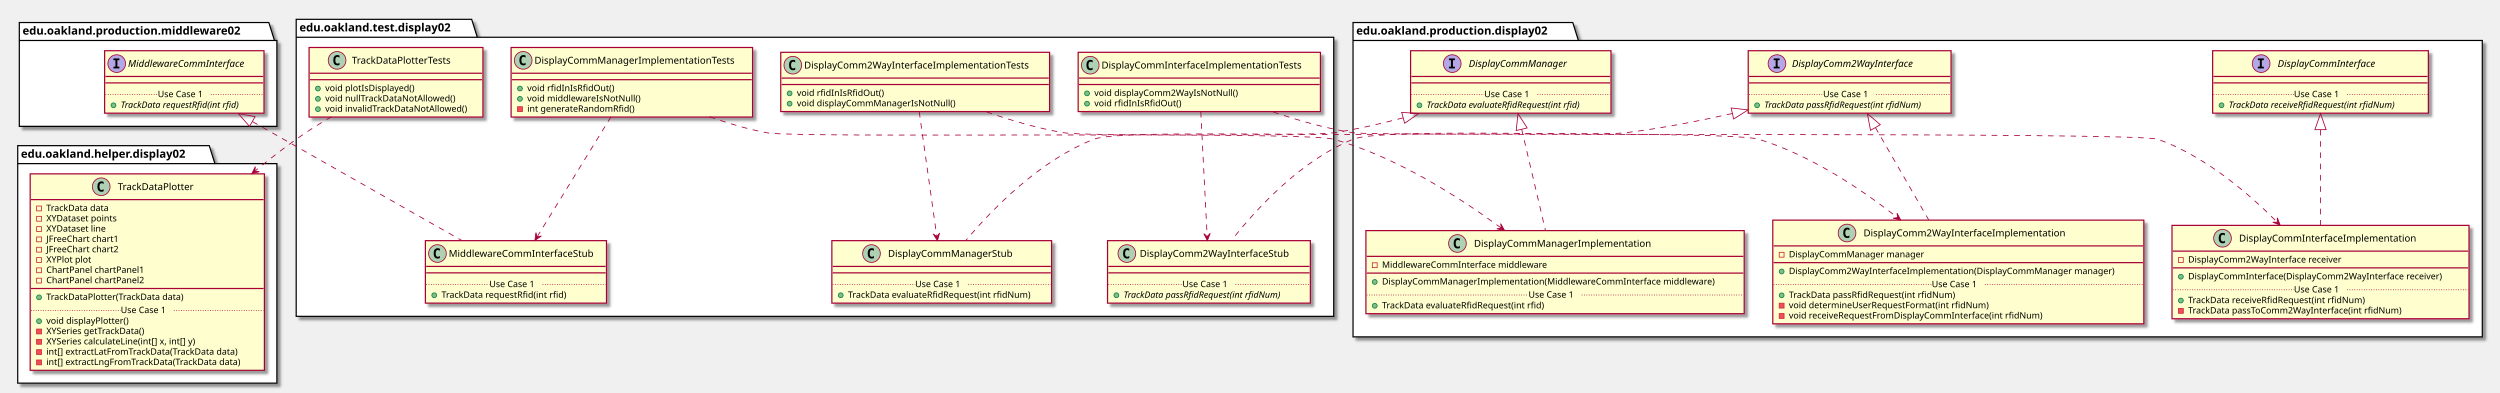
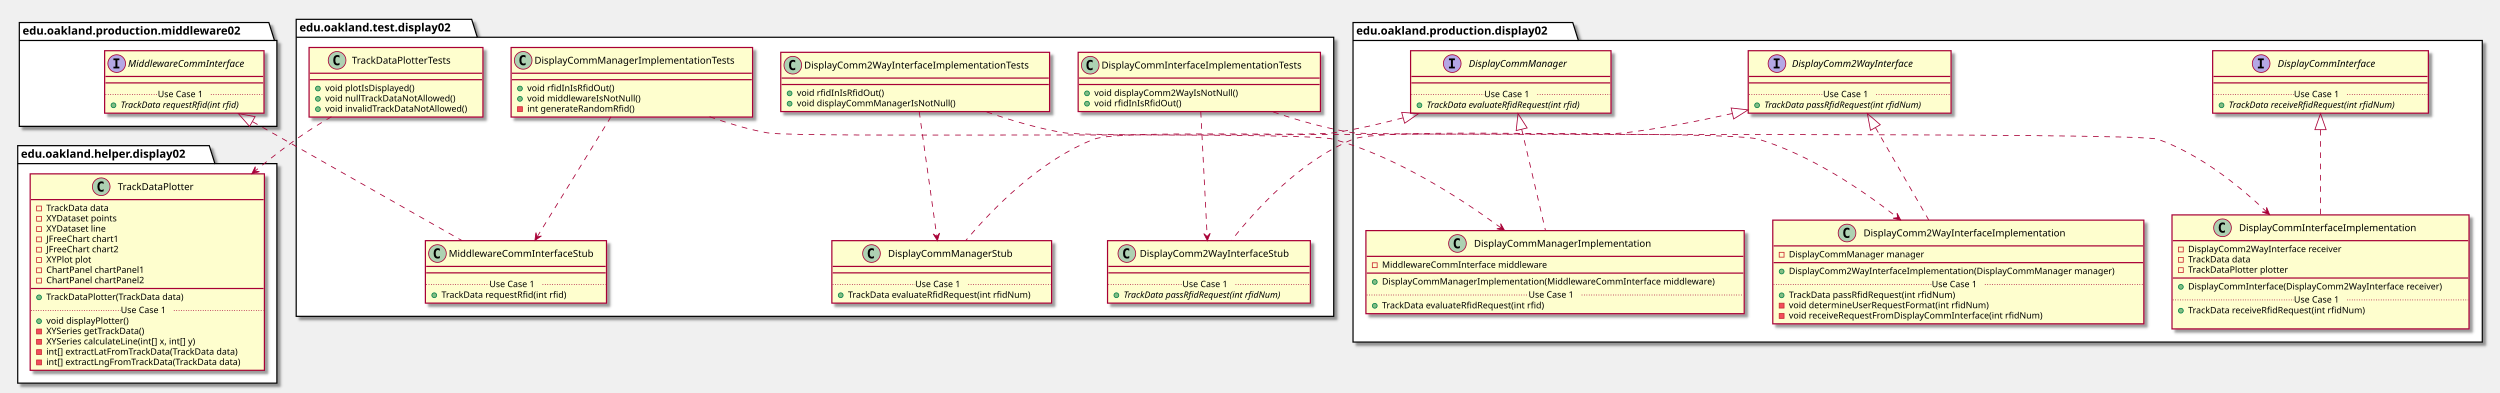
<svg xmlns="http://www.w3.org/2000/svg" contentScriptType="application/ecmascript" contentStyleType="text/css" height="488px" preserveAspectRatio="none" style="width:3106px;height:488px;" version="1.1" viewBox="0 0 3106 488" width="3106px" zoomAndPan="magnify">
  <defs>
-     <filter height="300%" id="f1qxj9vd9we4py" width="300%" x="-1" y="-1">
+     <filter height="300%" id="f1fqhb6raux5md" width="300%" x="-1" y="-1">
      <feGaussianBlur result="blurOut" stdDeviation="2.0" />
      <feColorMatrix in="blurOut" result="blurOut2" type="matrix" values="0 0 0 0 0 0 0 0 0 0 0 0 0 0 0 0 0 0 .4 0" />
      <feOffset dx="4.0" dy="4.0" in="blurOut2" result="blurOut3" />
      <feBlend in="SourceGraphic" in2="blurOut3" mode="normal" />
    </filter>
  </defs>
  <g>
-     <polygon fill="#FFFFFF" filter="url(#f1qxj9vd9we4py)" points="368,24,586,24,593,46.297,1657,46.297,1657,393,368,393,368,24" style="stroke: #000000; stroke-width: 1.5;" />
+     <polygon fill="#FFFFFF" filter="url(#f1fqhb6raux5md)" points="368,24,586,24,593,46.297,1657,46.297,1657,393,368,393,368,24" style="stroke: #000000; stroke-width: 1.5;" />
    <line style="stroke: #000000; stroke-width: 1.5;" x1="368" x2="593" y1="46.297" y2="46.297" />
    <text fill="#000000" font-family="sans-serif" font-size="14" font-weight="bold" lengthAdjust="spacingAndGlyphs" textLength="212" x="372" y="38.995">edu.oakland.test.display02</text>
-     <polygon fill="#FFFFFF" filter="url(#f1qxj9vd9we4py)" points="1681,28,1954,28,1961,50.297,3084,50.297,3084,418.5,1681,418.5,1681,28" style="stroke: #000000; stroke-width: 1.5;" />
+     <polygon fill="#FFFFFF" filter="url(#f1fqhb6raux5md)" points="1681,28,1954,28,1961,50.297,3084,50.297,3084,425,1681,425,1681,28" style="stroke: #000000; stroke-width: 1.5;" />
    <line style="stroke: #000000; stroke-width: 1.5;" x1="1681" x2="1961" y1="50.297" y2="50.297" />
    <text fill="#000000" font-family="sans-serif" font-size="14" font-weight="bold" lengthAdjust="spacingAndGlyphs" textLength="267" x="1685" y="42.995">edu.oakland.production.display02</text>
-     <polygon fill="#FFFFFF" filter="url(#f1qxj9vd9we4py)" points="24,28,334,28,341,50.297,344,50.297,344,157,24,157,24,28" style="stroke: #000000; stroke-width: 1.5;" />
+     <polygon fill="#FFFFFF" filter="url(#f1fqhb6raux5md)" points="24,28,334,28,341,50.297,344,50.297,344,157,24,157,24,28" style="stroke: #000000; stroke-width: 1.5;" />
    <line style="stroke: #000000; stroke-width: 1.5;" x1="24" x2="341" y1="50.297" y2="50.297" />
    <text fill="#000000" font-family="sans-serif" font-size="14" font-weight="bold" lengthAdjust="spacingAndGlyphs" textLength="304" x="28" y="42.995">edu.oakland.production.middleware02</text>
-     <polygon fill="#FFFFFF" filter="url(#f1qxj9vd9we4py)" points="22,181,260,181,267,203.297,344,203.297,344,476,22,476,22,181" style="stroke: #000000; stroke-width: 1.5;" />
+     <polygon fill="#FFFFFF" filter="url(#f1fqhb6raux5md)" points="22,181,260,181,267,203.297,344,203.297,344,476,22,476,22,181" style="stroke: #000000; stroke-width: 1.5;" />
    <line style="stroke: #000000; stroke-width: 1.5;" x1="22" x2="267" y1="203.297" y2="203.297" />
    <text fill="#000000" font-family="sans-serif" font-size="14" font-weight="bold" lengthAdjust="spacingAndGlyphs" textLength="232" x="26" y="195.995">edu.oakland.helper.display02</text>
-     <rect fill="#FEFECE" filter="url(#f1qxj9vd9we4py)" height="73.609" id="DisplayCommInterfaceImplementationTests" style="stroke: #A80036; stroke-width: 1.5;" width="301" x="1339.5" y="65" />
+     <rect fill="#FEFECE" filter="url(#f1fqhb6raux5md)" height="73.609" id="DisplayCommInterfaceImplementationTests" style="stroke: #A80036; stroke-width: 1.5;" width="301" x="1339.5" y="65" />
    <ellipse cx="1354.5" cy="81" fill="#ADD1B2" rx="11" ry="11" style="stroke: #A80036; stroke-width: 1.0;" />
    <path d="M1357.469,86.641 Q1356.891,86.938 1356.25,87.078 Q1355.609,87.234 1354.906,87.234 Q1352.406,87.234 1351.078,85.594 Q1349.766,83.938 1349.766,80.812 Q1349.766,77.688 1351.078,76.031 Q1352.406,74.375 1354.906,74.375 Q1355.609,74.375 1356.25,74.531 Q1356.906,74.688 1357.469,74.984 L1357.469,77.703 Q1356.844,77.125 1356.25,76.859 Q1355.656,76.578 1355.031,76.578 Q1353.688,76.578 1353,77.656 Q1352.312,78.719 1352.312,80.812 Q1352.312,82.906 1353,83.984 Q1353.688,85.047 1355.031,85.047 Q1355.656,85.047 1356.25,84.781 Q1356.844,84.5 1357.469,83.922 L1357.469,86.641 Z " />
    <text fill="#000000" font-family="sans-serif" font-size="12" lengthAdjust="spacingAndGlyphs" textLength="269" x="1368.5" y="85.154">DisplayCommInterfaceImplementationTests</text>
    <line style="stroke: #A80036; stroke-width: 1.5;" x1="1340.5" x2="1639.5" y1="97" y2="97" />
    <line style="stroke: #A80036; stroke-width: 1.5;" x1="1340.5" x2="1639.5" y1="105" y2="105" />
    <ellipse cx="1350.5" cy="116" fill="#84BE84" rx="3" ry="3" style="stroke: #038048; stroke-width: 1.0;" />
    <text fill="#000000" font-family="sans-serif" font-size="11" lengthAdjust="spacingAndGlyphs" textLength="191" x="1359.5" y="119.21">void displayComm2WayIsNotNull()</text>
    <ellipse cx="1350.5" cy="128.805" fill="#84BE84" rx="3" ry="3" style="stroke: #038048; stroke-width: 1.0;" />
    <text fill="#000000" font-family="sans-serif" font-size="11" lengthAdjust="spacingAndGlyphs" textLength="115" x="1359.5" y="132.015">void rfidInIsRfidOut()</text>
-     <rect fill="#FEFECE" filter="url(#f1qxj9vd9we4py)" height="77.609" id="DisplayComm2WayInterfaceStub" style="stroke: #A80036; stroke-width: 1.5;" width="252" x="1376" y="299" />
+     <rect fill="#FEFECE" filter="url(#f1fqhb6raux5md)" height="77.609" id="DisplayComm2WayInterfaceStub" style="stroke: #A80036; stroke-width: 1.5;" width="252" x="1376" y="299" />
    <ellipse cx="1400" cy="315" fill="#ADD1B2" rx="11" ry="11" style="stroke: #A80036; stroke-width: 1.0;" />
    <path d="M1402.969,320.641 Q1402.391,320.938 1401.75,321.078 Q1401.109,321.234 1400.406,321.234 Q1397.906,321.234 1396.578,319.594 Q1395.266,317.938 1395.266,314.812 Q1395.266,311.688 1396.578,310.031 Q1397.906,308.375 1400.406,308.375 Q1401.109,308.375 1401.75,308.531 Q1402.406,308.688 1402.969,308.984 L1402.969,311.703 Q1402.344,311.125 1401.75,310.859 Q1401.156,310.578 1400.531,310.578 Q1399.188,310.578 1398.5,311.656 Q1397.812,312.719 1397.812,314.812 Q1397.812,316.906 1398.5,317.984 Q1399.188,319.047 1400.531,319.047 Q1401.156,319.047 1401.75,318.781 Q1402.344,318.5 1402.969,317.922 L1402.969,320.641 Z " />
    <text fill="#000000" font-family="sans-serif" font-size="12" lengthAdjust="spacingAndGlyphs" textLength="200" x="1416" y="319.154">DisplayComm2WayInterfaceStub</text>
    <line style="stroke: #A80036; stroke-width: 1.5;" x1="1377" x2="1627" y1="331" y2="331" />
    <line style="stroke: #A80036; stroke-width: 1.5;" x1="1377" x2="1627" y1="339" y2="339" />
    <ellipse cx="1387" cy="366.805" fill="#84BE84" rx="3" ry="3" style="stroke: #038048; stroke-width: 1.0;" />
    <text fill="#000000" font-family="sans-serif" font-size="11" font-style="italic" lengthAdjust="spacingAndGlyphs" textLength="226" x="1396" y="370.015">TrackData passRfidRequest(int rfidNum)</text>
    <line style="stroke: #A80036; stroke-width: 1.0; stroke-dasharray: 1.0,2.0;" x1="1377" x2="1469" y1="353.402" y2="353.402" />
    <text fill="#000000" font-family="sans-serif" font-size="11" lengthAdjust="spacingAndGlyphs" textLength="66" x="1469" y="356.71">Use Case 1</text>
    <line style="stroke: #A80036; stroke-width: 1.0; stroke-dasharray: 1.0,2.0;" x1="1535" x2="1627" y1="353.402" y2="353.402" />
-     <rect fill="#FEFECE" filter="url(#f1qxj9vd9we4py)" height="73.609" id="DisplayComm2WayInterfaceImplementationTests" style="stroke: #A80036; stroke-width: 1.5;" width="334" x="970" y="65" />
+     <rect fill="#FEFECE" filter="url(#f1fqhb6raux5md)" height="73.609" id="DisplayComm2WayInterfaceImplementationTests" style="stroke: #A80036; stroke-width: 1.5;" width="334" x="970" y="65" />
    <ellipse cx="985" cy="81" fill="#ADD1B2" rx="11" ry="11" style="stroke: #A80036; stroke-width: 1.0;" />
    <path d="M987.969,86.641 Q987.391,86.938 986.75,87.078 Q986.109,87.234 985.406,87.234 Q982.906,87.234 981.578,85.594 Q980.266,83.938 980.266,80.812 Q980.266,77.688 981.578,76.031 Q982.906,74.375 985.406,74.375 Q986.109,74.375 986.75,74.531 Q987.406,74.688 987.969,74.984 L987.969,77.703 Q987.344,77.125 986.75,76.859 Q986.156,76.578 985.531,76.578 Q984.188,76.578 983.5,77.656 Q982.812,78.719 982.812,80.812 Q982.812,82.906 983.5,83.984 Q984.188,85.047 985.531,85.047 Q986.156,85.047 986.75,84.781 Q987.344,84.5 987.969,83.922 L987.969,86.641 Z " />
    <text fill="#000000" font-family="sans-serif" font-size="12" lengthAdjust="spacingAndGlyphs" textLength="302" x="999" y="85.154">DisplayComm2WayInterfaceImplementationTests</text>
    <line style="stroke: #A80036; stroke-width: 1.5;" x1="971" x2="1303" y1="97" y2="97" />
    <line style="stroke: #A80036; stroke-width: 1.5;" x1="971" x2="1303" y1="105" y2="105" />
    <ellipse cx="981" cy="116" fill="#84BE84" rx="3" ry="3" style="stroke: #038048; stroke-width: 1.0;" />
    <text fill="#000000" font-family="sans-serif" font-size="11" lengthAdjust="spacingAndGlyphs" textLength="115" x="990" y="119.21">void rfidInIsRfidOut()</text>
    <ellipse cx="981" cy="128.805" fill="#84BE84" rx="3" ry="3" style="stroke: #038048; stroke-width: 1.0;" />
    <text fill="#000000" font-family="sans-serif" font-size="11" lengthAdjust="spacingAndGlyphs" textLength="211" x="990" y="132.015">void displayCommManagerIsNotNull()</text>
-     <rect fill="#FEFECE" filter="url(#f1qxj9vd9we4py)" height="77.609" id="DisplayCommManagerStub" style="stroke: #A80036; stroke-width: 1.5;" width="273" x="1033.5" y="299" />
+     <rect fill="#FEFECE" filter="url(#f1fqhb6raux5md)" height="77.609" id="DisplayCommManagerStub" style="stroke: #A80036; stroke-width: 1.5;" width="273" x="1033.5" y="299" />
    <ellipse cx="1082.75" cy="315" fill="#ADD1B2" rx="11" ry="11" style="stroke: #A80036; stroke-width: 1.0;" />
    <path d="M1085.719,320.641 Q1085.141,320.938 1084.5,321.078 Q1083.859,321.234 1083.156,321.234 Q1080.656,321.234 1079.328,319.594 Q1078.016,317.938 1078.016,314.812 Q1078.016,311.688 1079.328,310.031 Q1080.656,308.375 1083.156,308.375 Q1083.859,308.375 1084.5,308.531 Q1085.156,308.688 1085.719,308.984 L1085.719,311.703 Q1085.094,311.125 1084.5,310.859 Q1083.906,310.578 1083.281,310.578 Q1081.938,310.578 1081.25,311.656 Q1080.562,312.719 1080.562,314.812 Q1080.562,316.906 1081.25,317.984 Q1081.938,319.047 1083.281,319.047 Q1083.906,319.047 1084.5,318.781 Q1085.094,318.5 1085.719,317.922 L1085.719,320.641 Z " />
    <text fill="#000000" font-family="sans-serif" font-size="12" lengthAdjust="spacingAndGlyphs" textLength="166" x="1103.25" y="319.154">DisplayCommManagerStub</text>
    <line style="stroke: #A80036; stroke-width: 1.5;" x1="1034.5" x2="1305.5" y1="331" y2="331" />
    <line style="stroke: #A80036; stroke-width: 1.5;" x1="1034.5" x2="1305.5" y1="339" y2="339" />
    <ellipse cx="1044.5" cy="366.805" fill="#84BE84" rx="3" ry="3" style="stroke: #038048; stroke-width: 1.0;" />
    <text fill="#000000" font-family="sans-serif" font-size="11" lengthAdjust="spacingAndGlyphs" textLength="247" x="1053.5" y="370.015">TrackData evaluateRfidRequest(int rfidNum)</text>
    <line style="stroke: #A80036; stroke-width: 1.0; stroke-dasharray: 1.0,2.0;" x1="1034.5" x2="1137" y1="353.402" y2="353.402" />
    <text fill="#000000" font-family="sans-serif" font-size="11" lengthAdjust="spacingAndGlyphs" textLength="66" x="1137" y="356.71">Use Case 1</text>
    <line style="stroke: #A80036; stroke-width: 1.0; stroke-dasharray: 1.0,2.0;" x1="1203" x2="1305.5" y1="353.402" y2="353.402" />
-     <rect fill="#FEFECE" filter="url(#f1qxj9vd9we4py)" height="86.414" id="DisplayCommManagerImplementationTests" style="stroke: #A80036; stroke-width: 1.5;" width="300" x="635" y="59" />
+     <rect fill="#FEFECE" filter="url(#f1fqhb6raux5md)" height="86.414" id="DisplayCommManagerImplementationTests" style="stroke: #A80036; stroke-width: 1.5;" width="300" x="635" y="59" />
    <ellipse cx="650" cy="75" fill="#ADD1B2" rx="11" ry="11" style="stroke: #A80036; stroke-width: 1.0;" />
    <path d="M652.969,80.641 Q652.391,80.938 651.75,81.078 Q651.109,81.234 650.406,81.234 Q647.906,81.234 646.578,79.594 Q645.266,77.938 645.266,74.812 Q645.266,71.688 646.578,70.031 Q647.906,68.375 650.406,68.375 Q651.109,68.375 651.75,68.531 Q652.406,68.688 652.969,68.984 L652.969,71.703 Q652.344,71.125 651.75,70.859 Q651.156,70.578 650.531,70.578 Q649.188,70.578 648.5,71.656 Q647.812,72.719 647.812,74.812 Q647.812,76.906 648.5,77.984 Q649.188,79.047 650.531,79.047 Q651.156,79.047 651.75,78.781 Q652.344,78.5 652.969,77.922 L652.969,80.641 Z " />
    <text fill="#000000" font-family="sans-serif" font-size="12" lengthAdjust="spacingAndGlyphs" textLength="268" x="664" y="79.154">DisplayCommManagerImplementationTests</text>
    <line style="stroke: #A80036; stroke-width: 1.5;" x1="636" x2="934" y1="91" y2="91" />
    <line style="stroke: #A80036; stroke-width: 1.5;" x1="636" x2="934" y1="99" y2="99" />
    <ellipse cx="646" cy="110" fill="#84BE84" rx="3" ry="3" style="stroke: #038048; stroke-width: 1.0;" />
    <text fill="#000000" font-family="sans-serif" font-size="11" lengthAdjust="spacingAndGlyphs" textLength="115" x="655" y="113.21">void rfidInIsRfidOut()</text>
    <ellipse cx="646" cy="122.805" fill="#84BE84" rx="3" ry="3" style="stroke: #038048; stroke-width: 1.0;" />
    <text fill="#000000" font-family="sans-serif" font-size="11" lengthAdjust="spacingAndGlyphs" textLength="151" x="655" y="126.015">void middlewareIsNotNull()</text>
    <rect fill="#F24D5C" height="6" style="stroke: #C82930; stroke-width: 1.0;" width="6" x="643" y="132.609" />
    <text fill="#000000" font-family="sans-serif" font-size="11" lengthAdjust="spacingAndGlyphs" textLength="144" x="655" y="138.82">int generateRandomRfid()</text>
-     <rect fill="#FEFECE" filter="url(#f1qxj9vd9we4py)" height="77.609" id="MiddlewareCommInterfaceStub" style="stroke: #A80036; stroke-width: 1.5;" width="225" x="528.5" y="299" />
+     <rect fill="#FEFECE" filter="url(#f1fqhb6raux5md)" height="77.609" id="MiddlewareCommInterfaceStub" style="stroke: #A80036; stroke-width: 1.5;" width="225" x="528.5" y="299" />
    <ellipse cx="543.5" cy="315" fill="#ADD1B2" rx="11" ry="11" style="stroke: #A80036; stroke-width: 1.0;" />
    <path d="M546.469,320.641 Q545.891,320.938 545.25,321.078 Q544.609,321.234 543.906,321.234 Q541.406,321.234 540.078,319.594 Q538.766,317.938 538.766,314.812 Q538.766,311.688 540.078,310.031 Q541.406,308.375 543.906,308.375 Q544.609,308.375 545.25,308.531 Q545.906,308.688 546.469,308.984 L546.469,311.703 Q545.844,311.125 545.25,310.859 Q544.656,310.578 544.031,310.578 Q542.688,310.578 542,311.656 Q541.312,312.719 541.312,314.812 Q541.312,316.906 542,317.984 Q542.688,319.047 544.031,319.047 Q544.656,319.047 545.25,318.781 Q545.844,318.5 546.469,317.922 L546.469,320.641 Z " />
    <text fill="#000000" font-family="sans-serif" font-size="12" lengthAdjust="spacingAndGlyphs" textLength="193" x="557.5" y="319.154">MiddlewareCommInterfaceStub</text>
    <line style="stroke: #A80036; stroke-width: 1.5;" x1="529.5" x2="752.5" y1="331" y2="331" />
    <line style="stroke: #A80036; stroke-width: 1.5;" x1="529.5" x2="752.5" y1="339" y2="339" />
    <ellipse cx="539.5" cy="366.805" fill="#84BE84" rx="3" ry="3" style="stroke: #038048; stroke-width: 1.0;" />
    <text fill="#000000" font-family="sans-serif" font-size="11" lengthAdjust="spacingAndGlyphs" textLength="171" x="548.5" y="370.015">TrackData requestRfid(int rfid)</text>
    <line style="stroke: #A80036; stroke-width: 1.0; stroke-dasharray: 1.0,2.0;" x1="529.5" x2="608" y1="353.402" y2="353.402" />
    <text fill="#000000" font-family="sans-serif" font-size="11" lengthAdjust="spacingAndGlyphs" textLength="66" x="608" y="356.71">Use Case 1</text>
    <line style="stroke: #A80036; stroke-width: 1.0; stroke-dasharray: 1.0,2.0;" x1="674" x2="752.5" y1="353.402" y2="353.402" />
-     <rect fill="#FEFECE" filter="url(#f1qxj9vd9we4py)" height="86.414" id="TrackDataPlotterTests" style="stroke: #A80036; stroke-width: 1.5;" width="216" x="384" y="59" />
+     <rect fill="#FEFECE" filter="url(#f1fqhb6raux5md)" height="86.414" id="TrackDataPlotterTests" style="stroke: #A80036; stroke-width: 1.5;" width="216" x="384" y="59" />
    <ellipse cx="418.8" cy="75" fill="#ADD1B2" rx="11" ry="11" style="stroke: #A80036; stroke-width: 1.0;" />
    <path d="M421.769,80.641 Q421.191,80.938 420.55,81.078 Q419.909,81.234 419.206,81.234 Q416.706,81.234 415.378,79.594 Q414.066,77.938 414.066,74.812 Q414.066,71.688 415.378,70.031 Q416.706,68.375 419.206,68.375 Q419.909,68.375 420.55,68.531 Q421.206,68.688 421.769,68.984 L421.769,71.703 Q421.144,71.125 420.55,70.859 Q419.956,70.578 419.331,70.578 Q417.988,70.578 417.3,71.656 Q416.613,72.719 416.613,74.812 Q416.613,76.906 417.3,77.984 Q417.988,79.047 419.331,79.047 Q419.956,79.047 420.55,78.781 Q421.144,78.5 421.769,77.922 L421.769,80.641 Z " />
    <text fill="#000000" font-family="sans-serif" font-size="12" lengthAdjust="spacingAndGlyphs" textLength="140" x="437.2" y="79.154">TrackDataPlotterTests</text>
    <line style="stroke: #A80036; stroke-width: 1.5;" x1="385" x2="599" y1="91" y2="91" />
    <line style="stroke: #A80036; stroke-width: 1.5;" x1="385" x2="599" y1="99" y2="99" />
    <ellipse cx="395" cy="110" fill="#84BE84" rx="3" ry="3" style="stroke: #038048; stroke-width: 1.0;" />
    <text fill="#000000" font-family="sans-serif" font-size="11" lengthAdjust="spacingAndGlyphs" textLength="121" x="404" y="113.21">void plotIsDisplayed()</text>
    <ellipse cx="395" cy="122.805" fill="#84BE84" rx="3" ry="3" style="stroke: #038048; stroke-width: 1.0;" />
    <text fill="#000000" font-family="sans-serif" font-size="11" lengthAdjust="spacingAndGlyphs" textLength="174" x="404" y="126.015">void nullTrackDataNotAllowed()</text>
    <ellipse cx="395" cy="135.609" fill="#84BE84" rx="3" ry="3" style="stroke: #038048; stroke-width: 1.0;" />
    <text fill="#000000" font-family="sans-serif" font-size="11" lengthAdjust="spacingAndGlyphs" textLength="190" x="404" y="138.82">void invalidTrackDataNotAllowed()</text>
-     <rect fill="#FEFECE" filter="url(#f1qxj9vd9we4py)" height="77.609" id="DisplayComm2WayInterface" style="stroke: #A80036; stroke-width: 1.5;" width="252" x="2172" y="63" />
+     <rect fill="#FEFECE" filter="url(#f1fqhb6raux5md)" height="77.609" id="DisplayComm2WayInterface" style="stroke: #A80036; stroke-width: 1.5;" width="252" x="2172" y="63" />
    <ellipse cx="2207.7" cy="79" fill="#B4A7E5" rx="11" ry="11" style="stroke: #A80036; stroke-width: 1.0;" />
    <path d="M2203.622,74.766 L2203.622,72.609 L2211.012,72.609 L2211.012,74.766 L2208.544,74.766 L2208.544,82.844 L2211.012,82.844 L2211.012,85 L2203.622,85 L2203.622,82.844 L2206.091,82.844 L2206.091,74.766 L2203.622,74.766 Z " />
    <text fill="#000000" font-family="sans-serif" font-size="12" font-style="italic" lengthAdjust="spacingAndGlyphs" textLength="174" x="2226.3" y="83.154">DisplayComm2WayInterface</text>
    <line style="stroke: #A80036; stroke-width: 1.5;" x1="2173" x2="2423" y1="95" y2="95" />
    <line style="stroke: #A80036; stroke-width: 1.5;" x1="2173" x2="2423" y1="103" y2="103" />
    <ellipse cx="2183" cy="130.805" fill="#84BE84" rx="3" ry="3" style="stroke: #038048; stroke-width: 1.0;" />
    <text fill="#000000" font-family="sans-serif" font-size="11" font-style="italic" lengthAdjust="spacingAndGlyphs" textLength="226" x="2192" y="134.015">TrackData passRfidRequest(int rfidNum)</text>
    <line style="stroke: #A80036; stroke-width: 1.0; stroke-dasharray: 1.0,2.0;" x1="2173" x2="2265" y1="117.402" y2="117.402" />
    <text fill="#000000" font-family="sans-serif" font-size="11" lengthAdjust="spacingAndGlyphs" textLength="66" x="2265" y="120.71">Use Case 1</text>
    <line style="stroke: #A80036; stroke-width: 1.0; stroke-dasharray: 1.0,2.0;" x1="2331" x2="2423" y1="117.402" y2="117.402" />
-     <rect fill="#FEFECE" filter="url(#f1qxj9vd9we4py)" height="116.023" id="DisplayCommInterfaceImplementation" style="stroke: #A80036; stroke-width: 1.5;" width="369" x="2698.5" y="280" />
-     <ellipse cx="2761.25" cy="296" fill="#ADD1B2" rx="11" ry="11" style="stroke: #A80036; stroke-width: 1.0;" />
-     <path d="M2764.219,301.641 Q2763.641,301.938 2763,302.078 Q2762.359,302.234 2761.656,302.234 Q2759.156,302.234 2757.828,300.594 Q2756.516,298.938 2756.516,295.812 Q2756.516,292.688 2757.828,291.031 Q2759.156,289.375 2761.656,289.375 Q2762.359,289.375 2763,289.531 Q2763.656,289.688 2764.219,289.984 L2764.219,292.703 Q2763.594,292.125 2763,291.859 Q2762.406,291.578 2761.781,291.578 Q2760.438,291.578 2759.75,292.656 Q2759.062,293.719 2759.062,295.812 Q2759.062,297.906 2759.75,298.984 Q2760.438,300.047 2761.781,300.047 Q2762.406,300.047 2763,299.781 Q2763.594,299.5 2764.219,298.922 L2764.219,301.641 Z " />
-     <text fill="#000000" font-family="sans-serif" font-size="12" lengthAdjust="spacingAndGlyphs" textLength="235" x="2781.75" y="300.154">DisplayCommInterfaceImplementation</text>
-     <line style="stroke: #A80036; stroke-width: 1.5;" x1="2699.5" x2="3066.5" y1="312" y2="312" />
-     <rect fill="none" height="6" style="stroke: #C82930; stroke-width: 1.0;" width="6" x="2706.5" y="320" />
-     <text fill="#000000" font-family="sans-serif" font-size="11" lengthAdjust="spacingAndGlyphs" textLength="207" x="2718.5" y="326.21">DisplayComm2WayInterface receiver</text>
-     <line style="stroke: #A80036; stroke-width: 1.5;" x1="2699.5" x2="3066.5" y1="332.805" y2="332.805" />
-     <ellipse cx="2709.5" cy="343.805" fill="#84BE84" rx="3" ry="3" style="stroke: #038048; stroke-width: 1.0;" />
-     <text fill="#000000" font-family="sans-serif" font-size="11" lengthAdjust="spacingAndGlyphs" textLength="343" x="2718.5" y="347.015">DisplayCommInterface(DisplayComm2WayInterface receiver)</text>
-     <ellipse cx="2709.5" cy="373.414" fill="#84BE84" rx="3" ry="3" style="stroke: #038048; stroke-width: 1.0;" />
-     <text fill="#000000" font-family="sans-serif" font-size="11" lengthAdjust="spacingAndGlyphs" textLength="240" x="2718.5" y="376.625">TrackData receiveRfidRequest(int rfidNum)</text>
-     <rect fill="#F24D5C" height="6" style="stroke: #C82930; stroke-width: 1.0;" width="6" x="2706.5" y="383.219" />
-     <text fill="#000000" font-family="sans-serif" font-size="11" lengthAdjust="spacingAndGlyphs" textLength="290" x="2718.5" y="389.429">TrackData passToComm2WayInterface(int rfidNum)</text>
-     <line style="stroke: #A80036; stroke-width: 1.0; stroke-dasharray: 1.0,2.0;" x1="2699.5" x2="2850" y1="360.012" y2="360.012" />
-     <text fill="#000000" font-family="sans-serif" font-size="11" lengthAdjust="spacingAndGlyphs" textLength="66" x="2850" y="363.32">Use Case 1</text>
-     <line style="stroke: #A80036; stroke-width: 1.0; stroke-dasharray: 1.0,2.0;" x1="2916" x2="3066.5" y1="360.012" y2="360.012" />
-     <rect fill="#FEFECE" filter="url(#f1qxj9vd9we4py)" height="77.609" id="DisplayCommInterface" style="stroke: #A80036; stroke-width: 1.5;" width="268" x="2749" y="63" />
+     <rect fill="#FEFECE" filter="url(#f1fqhb6raux5md)" height="141.633" id="DisplayCommInterfaceImplementation" style="stroke: #A80036; stroke-width: 1.5;" width="369" x="2698.5" y="267" />
+     <ellipse cx="2761.25" cy="283" fill="#ADD1B2" rx="11" ry="11" style="stroke: #A80036; stroke-width: 1.0;" />
+     <path d="M2764.219,288.641 Q2763.641,288.938 2763,289.078 Q2762.359,289.234 2761.656,289.234 Q2759.156,289.234 2757.828,287.594 Q2756.516,285.938 2756.516,282.812 Q2756.516,279.688 2757.828,278.031 Q2759.156,276.375 2761.656,276.375 Q2762.359,276.375 2763,276.531 Q2763.656,276.688 2764.219,276.984 L2764.219,279.703 Q2763.594,279.125 2763,278.859 Q2762.406,278.578 2761.781,278.578 Q2760.438,278.578 2759.75,279.656 Q2759.062,280.719 2759.062,282.812 Q2759.062,284.906 2759.75,285.984 Q2760.438,287.047 2761.781,287.047 Q2762.406,287.047 2763,286.781 Q2763.594,286.5 2764.219,285.922 L2764.219,288.641 Z " />
+     <text fill="#000000" font-family="sans-serif" font-size="12" lengthAdjust="spacingAndGlyphs" textLength="235" x="2781.75" y="287.154">DisplayCommInterfaceImplementation</text>
+     <line style="stroke: #A80036; stroke-width: 1.5;" x1="2699.5" x2="3066.5" y1="299" y2="299" />
+     <rect fill="none" height="6" style="stroke: #C82930; stroke-width: 1.0;" width="6" x="2706.5" y="307" />
+     <text fill="#000000" font-family="sans-serif" font-size="11" lengthAdjust="spacingAndGlyphs" textLength="207" x="2718.5" y="313.21">DisplayComm2WayInterface receiver</text>
+     <rect fill="none" height="6" style="stroke: #C82930; stroke-width: 1.0;" width="6" x="2706.5" y="319.805" />
+     <text fill="#000000" font-family="sans-serif" font-size="11" lengthAdjust="spacingAndGlyphs" textLength="86" x="2718.5" y="326.015">TrackData data</text>
+     <rect fill="none" height="6" style="stroke: #C82930; stroke-width: 1.0;" width="6" x="2706.5" y="332.609" />
+     <text fill="#000000" font-family="sans-serif" font-size="11" lengthAdjust="spacingAndGlyphs" textLength="135" x="2718.5" y="338.82">TrackDataPlotter plotter</text>
+     <line style="stroke: #A80036; stroke-width: 1.5;" x1="2699.5" x2="3066.5" y1="345.414" y2="345.414" />
+     <ellipse cx="2709.5" cy="356.414" fill="#84BE84" rx="3" ry="3" style="stroke: #038048; stroke-width: 1.0;" />
+     <text fill="#000000" font-family="sans-serif" font-size="11" lengthAdjust="spacingAndGlyphs" textLength="343" x="2718.5" y="359.625">DisplayCommInterface(DisplayComm2WayInterface receiver)</text>
+     <ellipse cx="2709.5" cy="386.023" fill="#84BE84" rx="3" ry="3" style="stroke: #038048; stroke-width: 1.0;" />
+     <text fill="#000000" font-family="sans-serif" font-size="11" lengthAdjust="spacingAndGlyphs" textLength="240" x="2718.5" y="389.234">TrackData receiveRfidRequest(int rfidNum)</text>
+     <text fill="#000000" font-family="sans-serif" font-size="11" lengthAdjust="spacingAndGlyphs" textLength="0" x="2722.5" y="402.039" />
+     <line style="stroke: #A80036; stroke-width: 1.0; stroke-dasharray: 1.0,2.0;" x1="2699.5" x2="2850" y1="372.621" y2="372.621" />
+     <text fill="#000000" font-family="sans-serif" font-size="11" lengthAdjust="spacingAndGlyphs" textLength="66" x="2850" y="375.929">Use Case 1</text>
+     <line style="stroke: #A80036; stroke-width: 1.0; stroke-dasharray: 1.0,2.0;" x1="2916" x2="3066.5" y1="372.621" y2="372.621" />
+     <rect fill="#FEFECE" filter="url(#f1fqhb6raux5md)" height="77.609" id="DisplayCommInterface" style="stroke: #A80036; stroke-width: 1.5;" width="268" x="2749" y="63" />
    <ellipse cx="2809.25" cy="79" fill="#B4A7E5" rx="11" ry="11" style="stroke: #A80036; stroke-width: 1.0;" />
    <path d="M2805.172,74.766 L2805.172,72.609 L2812.562,72.609 L2812.562,74.766 L2810.094,74.766 L2810.094,82.844 L2812.562,82.844 L2812.562,85 L2805.172,85 L2805.172,82.844 L2807.641,82.844 L2807.641,74.766 L2805.172,74.766 Z " />
    <text fill="#000000" font-family="sans-serif" font-size="12" font-style="italic" lengthAdjust="spacingAndGlyphs" textLength="139" x="2829.75" y="83.154">DisplayCommInterface</text>
    <line style="stroke: #A80036; stroke-width: 1.5;" x1="2750" x2="3016" y1="95" y2="95" />
    <line style="stroke: #A80036; stroke-width: 1.5;" x1="2750" x2="3016" y1="103" y2="103" />
    <ellipse cx="2760" cy="130.805" fill="#84BE84" rx="3" ry="3" style="stroke: #038048; stroke-width: 1.0;" />
    <text fill="#000000" font-family="sans-serif" font-size="11" font-style="italic" lengthAdjust="spacingAndGlyphs" textLength="242" x="2769" y="134.015">TrackData receiveRfidRequest(int rfidNum)</text>
    <line style="stroke: #A80036; stroke-width: 1.0; stroke-dasharray: 1.0,2.0;" x1="2750" x2="2850" y1="117.402" y2="117.402" />
    <text fill="#000000" font-family="sans-serif" font-size="11" lengthAdjust="spacingAndGlyphs" textLength="66" x="2850" y="120.71">Use Case 1</text>
    <line style="stroke: #A80036; stroke-width: 1.0; stroke-dasharray: 1.0,2.0;" x1="2916" x2="3016" y1="117.402" y2="117.402" />
-     <rect fill="#FEFECE" filter="url(#f1qxj9vd9we4py)" height="77.609" id="DisplayCommManager" style="stroke: #A80036; stroke-width: 1.5;" width="249" x="1752.5" y="63" />
+     <rect fill="#FEFECE" filter="url(#f1fqhb6raux5md)" height="77.609" id="DisplayCommManager" style="stroke: #A80036; stroke-width: 1.5;" width="249" x="1752.5" y="63" />
    <ellipse cx="1804.25" cy="79" fill="#B4A7E5" rx="11" ry="11" style="stroke: #A80036; stroke-width: 1.0;" />
    <path d="M1800.172,74.766 L1800.172,72.609 L1807.562,72.609 L1807.562,74.766 L1805.094,74.766 L1805.094,82.844 L1807.562,82.844 L1807.562,85 L1800.172,85 L1800.172,82.844 L1802.641,82.844 L1802.641,74.766 L1800.172,74.766 Z " />
    <text fill="#000000" font-family="sans-serif" font-size="12" font-style="italic" lengthAdjust="spacingAndGlyphs" textLength="137" x="1824.75" y="83.154">DisplayCommManager</text>
    <line style="stroke: #A80036; stroke-width: 1.5;" x1="1753.5" x2="2000.5" y1="95" y2="95" />
    <line style="stroke: #A80036; stroke-width: 1.5;" x1="1753.5" x2="2000.5" y1="103" y2="103" />
    <ellipse cx="1763.5" cy="130.805" fill="#84BE84" rx="3" ry="3" style="stroke: #038048; stroke-width: 1.0;" />
    <text fill="#000000" font-family="sans-serif" font-size="11" font-style="italic" lengthAdjust="spacingAndGlyphs" textLength="223" x="1772.5" y="134.015">TrackData evaluateRfidRequest(int rfid)</text>
    <line style="stroke: #A80036; stroke-width: 1.0; stroke-dasharray: 1.0,2.0;" x1="1753.5" x2="1844" y1="117.402" y2="117.402" />
    <text fill="#000000" font-family="sans-serif" font-size="11" lengthAdjust="spacingAndGlyphs" textLength="66" x="1844" y="120.71">Use Case 1</text>
    <line style="stroke: #A80036; stroke-width: 1.0; stroke-dasharray: 1.0,2.0;" x1="1910" x2="2000.5" y1="117.402" y2="117.402" />
-     <rect fill="#FEFECE" filter="url(#f1qxj9vd9we4py)" height="128.828" id="DisplayComm2WayInterfaceImplementation" style="stroke: #A80036; stroke-width: 1.5;" width="461" x="2202.5" y="273.5" />
+     <rect fill="#FEFECE" filter="url(#f1fqhb6raux5md)" height="128.828" id="DisplayComm2WayInterfaceImplementation" style="stroke: #A80036; stroke-width: 1.5;" width="461" x="2202.5" y="273.5" />
    <ellipse cx="2294.75" cy="289.5" fill="#ADD1B2" rx="11" ry="11" style="stroke: #A80036; stroke-width: 1.0;" />
    <path d="M2297.719,295.141 Q2297.141,295.438 2296.5,295.578 Q2295.859,295.734 2295.156,295.734 Q2292.656,295.734 2291.328,294.094 Q2290.016,292.438 2290.016,289.312 Q2290.016,286.188 2291.328,284.531 Q2292.656,282.875 2295.156,282.875 Q2295.859,282.875 2296.5,283.031 Q2297.156,283.188 2297.719,283.484 L2297.719,286.203 Q2297.094,285.625 2296.5,285.359 Q2295.906,285.078 2295.281,285.078 Q2293.938,285.078 2293.25,286.156 Q2292.562,287.219 2292.562,289.312 Q2292.562,291.406 2293.25,292.484 Q2293.938,293.547 2295.281,293.547 Q2295.906,293.547 2296.5,293.281 Q2297.094,293 2297.719,292.422 L2297.719,295.141 Z " />
    <text fill="#000000" font-family="sans-serif" font-size="12" lengthAdjust="spacingAndGlyphs" textLength="268" x="2315.25" y="293.654">DisplayComm2WayInterfaceImplementation</text>
    <line style="stroke: #A80036; stroke-width: 1.5;" x1="2203.5" x2="2662.5" y1="305.5" y2="305.5" />
    <rect fill="none" height="6" style="stroke: #C82930; stroke-width: 1.0;" width="6" x="2210.5" y="313.5" />
    <text fill="#000000" font-family="sans-serif" font-size="11" lengthAdjust="spacingAndGlyphs" textLength="182" x="2222.5" y="319.71">DisplayCommManager manager</text>
    <line style="stroke: #A80036; stroke-width: 1.5;" x1="2203.5" x2="2662.5" y1="326.305" y2="326.305" />
    <ellipse cx="2213.5" cy="337.305" fill="#84BE84" rx="3" ry="3" style="stroke: #038048; stroke-width: 1.0;" />
    <text fill="#000000" font-family="sans-serif" font-size="11" lengthAdjust="spacingAndGlyphs" textLength="435" x="2222.5" y="340.515">DisplayComm2WayInterfaceImplementation(DisplayCommManager manager)</text>
    <ellipse cx="2213.5" cy="366.914" fill="#84BE84" rx="3" ry="3" style="stroke: #038048; stroke-width: 1.0;" />
    <text fill="#000000" font-family="sans-serif" font-size="11" lengthAdjust="spacingAndGlyphs" textLength="227" x="2222.5" y="370.125">TrackData passRfidRequest(int rfidNum)</text>
    <rect fill="#F24D5C" height="6" style="stroke: #C82930; stroke-width: 1.0;" width="6" x="2210.5" y="376.719" />
    <text fill="#000000" font-family="sans-serif" font-size="11" lengthAdjust="spacingAndGlyphs" textLength="269" x="2222.5" y="382.929">void determineUserRequestFormat(int rfidNum)</text>
    <rect fill="#F24D5C" height="6" style="stroke: #C82930; stroke-width: 1.0;" width="6" x="2210.5" y="389.523" />
    <text fill="#000000" font-family="sans-serif" font-size="11" lengthAdjust="spacingAndGlyphs" textLength="342" x="2222.5" y="395.734">void receiveRequestFromDisplayCommInterface(int rfidNum)</text>
    <line style="stroke: #A80036; stroke-width: 1.0; stroke-dasharray: 1.0,2.0;" x1="2203.5" x2="2400" y1="353.512" y2="353.512" />
    <text fill="#000000" font-family="sans-serif" font-size="11" lengthAdjust="spacingAndGlyphs" textLength="66" x="2400" y="356.82">Use Case 1</text>
    <line style="stroke: #A80036; stroke-width: 1.0; stroke-dasharray: 1.0,2.0;" x1="2466" x2="2662.5" y1="353.512" y2="353.512" />
-     <rect fill="#FEFECE" filter="url(#f1qxj9vd9we4py)" height="103.219" id="DisplayCommManagerImplementation" style="stroke: #A80036; stroke-width: 1.5;" width="470" x="1697" y="286.5" />
+     <rect fill="#FEFECE" filter="url(#f1fqhb6raux5md)" height="103.219" id="DisplayCommManagerImplementation" style="stroke: #A80036; stroke-width: 1.5;" width="470" x="1697" y="286.5" />
    <ellipse cx="1810.75" cy="302.5" fill="#ADD1B2" rx="11" ry="11" style="stroke: #A80036; stroke-width: 1.0;" />
    <path d="M1813.719,308.141 Q1813.141,308.438 1812.5,308.578 Q1811.859,308.734 1811.156,308.734 Q1808.656,308.734 1807.328,307.094 Q1806.016,305.438 1806.016,302.312 Q1806.016,299.188 1807.328,297.531 Q1808.656,295.875 1811.156,295.875 Q1811.859,295.875 1812.5,296.031 Q1813.156,296.188 1813.719,296.484 L1813.719,299.203 Q1813.094,298.625 1812.5,298.359 Q1811.906,298.078 1811.281,298.078 Q1809.938,298.078 1809.25,299.156 Q1808.562,300.219 1808.562,302.312 Q1808.562,304.406 1809.25,305.484 Q1809.938,306.547 1811.281,306.547 Q1811.906,306.547 1812.5,306.281 Q1813.094,306 1813.719,305.422 L1813.719,308.141 Z " />
    <text fill="#000000" font-family="sans-serif" font-size="12" lengthAdjust="spacingAndGlyphs" textLength="234" x="1831.25" y="306.654">DisplayCommManagerImplementation</text>
    <line style="stroke: #A80036; stroke-width: 1.5;" x1="1698" x2="2166" y1="318.5" y2="318.5" />
    <rect fill="none" height="6" style="stroke: #C82930; stroke-width: 1.0;" width="6" x="1705" y="326.5" />
    <text fill="#000000" font-family="sans-serif" font-size="11" lengthAdjust="spacingAndGlyphs" textLength="221" x="1717" y="332.71">MiddlewareCommInterface middleware</text>
    <line style="stroke: #A80036; stroke-width: 1.5;" x1="1698" x2="2166" y1="339.305" y2="339.305" />
    <ellipse cx="1708" cy="350.305" fill="#84BE84" rx="3" ry="3" style="stroke: #038048; stroke-width: 1.0;" />
    <text fill="#000000" font-family="sans-serif" font-size="11" lengthAdjust="spacingAndGlyphs" textLength="444" x="1717" y="353.515">DisplayCommManagerImplementation(MiddlewareCommInterface middleware)</text>
    <ellipse cx="1708" cy="379.914" fill="#84BE84" rx="3" ry="3" style="stroke: #038048; stroke-width: 1.0;" />
    <text fill="#000000" font-family="sans-serif" font-size="11" lengthAdjust="spacingAndGlyphs" textLength="221" x="1717" y="383.125">TrackData evaluateRfidRequest(int rfid)</text>
    <line style="stroke: #A80036; stroke-width: 1.0; stroke-dasharray: 1.0,2.0;" x1="1698" x2="1899" y1="366.512" y2="366.512" />
    <text fill="#000000" font-family="sans-serif" font-size="11" lengthAdjust="spacingAndGlyphs" textLength="66" x="1899" y="369.82">Use Case 1</text>
    <line style="stroke: #A80036; stroke-width: 1.0; stroke-dasharray: 1.0,2.0;" x1="1965" x2="2166" y1="366.512" y2="366.512" />
-     <rect fill="#FEFECE" filter="url(#f1qxj9vd9we4py)" height="77.609" id="MiddlewareCommInterface" style="stroke: #A80036; stroke-width: 1.5;" width="198" x="130" y="63" />
+     <rect fill="#FEFECE" filter="url(#f1fqhb6raux5md)" height="77.609" id="MiddlewareCommInterface" style="stroke: #A80036; stroke-width: 1.5;" width="198" x="130" y="63" />
    <ellipse cx="145" cy="79" fill="#B4A7E5" rx="11" ry="11" style="stroke: #A80036; stroke-width: 1.0;" />
    <path d="M140.922,74.766 L140.922,72.609 L148.312,72.609 L148.312,74.766 L145.844,74.766 L145.844,82.844 L148.312,82.844 L148.312,85 L140.922,85 L140.922,82.844 L143.391,82.844 L143.391,74.766 L140.922,74.766 Z " />
    <text fill="#000000" font-family="sans-serif" font-size="12" font-style="italic" lengthAdjust="spacingAndGlyphs" textLength="166" x="159" y="83.154">MiddlewareCommInterface</text>
    <line style="stroke: #A80036; stroke-width: 1.5;" x1="131" x2="327" y1="95" y2="95" />
    <line style="stroke: #A80036; stroke-width: 1.5;" x1="131" x2="327" y1="103" y2="103" />
    <ellipse cx="141" cy="130.805" fill="#84BE84" rx="3" ry="3" style="stroke: #038048; stroke-width: 1.0;" />
    <text fill="#000000" font-family="sans-serif" font-size="11" font-style="italic" lengthAdjust="spacingAndGlyphs" textLength="171" x="150" y="134.015">TrackData requestRfid(int rfid)</text>
    <line style="stroke: #A80036; stroke-width: 1.0; stroke-dasharray: 1.0,2.0;" x1="131" x2="196" y1="117.402" y2="117.402" />
    <text fill="#000000" font-family="sans-serif" font-size="11" lengthAdjust="spacingAndGlyphs" textLength="66" x="196" y="120.71">Use Case 1</text>
    <line style="stroke: #A80036; stroke-width: 1.0; stroke-dasharray: 1.0,2.0;" x1="262" x2="327" y1="117.402" y2="117.402" />
-     <rect fill="#FEFECE" filter="url(#f1qxj9vd9we4py)" height="244.07" id="TrackDataPlotter" style="stroke: #A80036; stroke-width: 1.5;" width="291" x="37.5" y="216" />
+     <rect fill="#FEFECE" filter="url(#f1fqhb6raux5md)" height="244.07" id="TrackDataPlotter" style="stroke: #A80036; stroke-width: 1.5;" width="291" x="37.5" y="216" />
    <ellipse cx="125.75" cy="232" fill="#ADD1B2" rx="11" ry="11" style="stroke: #A80036; stroke-width: 1.0;" />
    <path d="M128.719,237.641 Q128.141,237.938 127.5,238.078 Q126.859,238.234 126.156,238.234 Q123.656,238.234 122.328,236.594 Q121.016,234.938 121.016,231.812 Q121.016,228.688 122.328,227.031 Q123.656,225.375 126.156,225.375 Q126.859,225.375 127.5,225.531 Q128.156,225.688 128.719,225.984 L128.719,228.703 Q128.094,228.125 127.5,227.859 Q126.906,227.578 126.281,227.578 Q124.938,227.578 124.25,228.656 Q123.562,229.719 123.562,231.812 Q123.562,233.906 124.25,234.984 Q124.938,236.047 126.281,236.047 Q126.906,236.047 127.5,235.781 Q128.094,235.5 128.719,234.922 L128.719,237.641 Z " />
    <text fill="#000000" font-family="sans-serif" font-size="12" lengthAdjust="spacingAndGlyphs" textLength="106" x="146.25" y="236.154">TrackDataPlotter</text>
    <line style="stroke: #A80036; stroke-width: 1.5;" x1="38.5" x2="327.5" y1="248" y2="248" />
    <rect fill="none" height="6" style="stroke: #C82930; stroke-width: 1.0;" width="6" x="45.5" y="256" />
    <text fill="#000000" font-family="sans-serif" font-size="11" lengthAdjust="spacingAndGlyphs" textLength="86" x="57.5" y="262.21">TrackData data</text>
    <rect fill="none" height="6" style="stroke: #C82930; stroke-width: 1.0;" width="6" x="45.5" y="268.805" />
    <text fill="#000000" font-family="sans-serif" font-size="11" lengthAdjust="spacingAndGlyphs" textLength="97" x="57.5" y="275.015">XYDataset points</text>
    <rect fill="none" height="6" style="stroke: #C82930; stroke-width: 1.0;" width="6" x="45.5" y="281.609" />
    <text fill="#000000" font-family="sans-serif" font-size="11" lengthAdjust="spacingAndGlyphs" textLength="82" x="57.5" y="287.82">XYDataset line</text>
    <rect fill="none" height="6" style="stroke: #C82930; stroke-width: 1.0;" width="6" x="45.5" y="294.414" />
    <text fill="#000000" font-family="sans-serif" font-size="11" lengthAdjust="spacingAndGlyphs" textLength="99" x="57.5" y="300.625">JFreeChart chart1</text>
    <rect fill="none" height="6" style="stroke: #C82930; stroke-width: 1.0;" width="6" x="45.5" y="307.219" />
    <text fill="#000000" font-family="sans-serif" font-size="11" lengthAdjust="spacingAndGlyphs" textLength="99" x="57.5" y="313.429">JFreeChart chart2</text>
    <rect fill="none" height="6" style="stroke: #C82930; stroke-width: 1.0;" width="6" x="45.5" y="320.023" />
    <text fill="#000000" font-family="sans-serif" font-size="11" lengthAdjust="spacingAndGlyphs" textLength="60" x="57.5" y="326.234">XYPlot plot</text>
    <rect fill="none" height="6" style="stroke: #C82930; stroke-width: 1.0;" width="6" x="45.5" y="332.828" />
    <text fill="#000000" font-family="sans-serif" font-size="11" lengthAdjust="spacingAndGlyphs" textLength="133" x="57.5" y="339.039">ChartPanel chartPanel1</text>
    <rect fill="none" height="6" style="stroke: #C82930; stroke-width: 1.0;" width="6" x="45.5" y="345.633" />
    <text fill="#000000" font-family="sans-serif" font-size="11" lengthAdjust="spacingAndGlyphs" textLength="133" x="57.5" y="351.843">ChartPanel chartPanel2</text>
    <line style="stroke: #A80036; stroke-width: 1.5;" x1="38.5" x2="327.5" y1="358.438" y2="358.438" />
    <ellipse cx="48.5" cy="369.438" fill="#84BE84" rx="3" ry="3" style="stroke: #038048; stroke-width: 1.0;" />
    <text fill="#000000" font-family="sans-serif" font-size="11" lengthAdjust="spacingAndGlyphs" textLength="188" x="57.5" y="372.648">TrackDataPlotter(TrackData data)</text>
    <ellipse cx="48.5" cy="399.047" fill="#84BE84" rx="3" ry="3" style="stroke: #038048; stroke-width: 1.0;" />
    <text fill="#000000" font-family="sans-serif" font-size="11" lengthAdjust="spacingAndGlyphs" textLength="112" x="57.5" y="402.257">void displayPlotter()</text>
    <rect fill="#F24D5C" height="6" style="stroke: #C82930; stroke-width: 1.0;" width="6" x="45.5" y="408.852" />
    <text fill="#000000" font-family="sans-serif" font-size="11" lengthAdjust="spacingAndGlyphs" textLength="138" x="57.5" y="415.062">XYSeries getTrackData()</text>
    <rect fill="#F24D5C" height="6" style="stroke: #C82930; stroke-width: 1.0;" width="6" x="45.5" y="421.656" />
    <text fill="#000000" font-family="sans-serif" font-size="11" lengthAdjust="spacingAndGlyphs" textLength="208" x="57.5" y="427.867">XYSeries calculateLine(int[] x, int[] y)</text>
    <rect fill="#F24D5C" height="6" style="stroke: #C82930; stroke-width: 1.0;" width="6" x="45.5" y="434.461" />
    <text fill="#000000" font-family="sans-serif" font-size="11" lengthAdjust="spacingAndGlyphs" textLength="262" x="57.5" y="440.671">int[] extractLatFromTrackData(TrackData data)</text>
    <rect fill="#F24D5C" height="6" style="stroke: #C82930; stroke-width: 1.0;" width="6" x="45.5" y="447.266" />
    <text fill="#000000" font-family="sans-serif" font-size="11" lengthAdjust="spacingAndGlyphs" textLength="265" x="57.5" y="453.476">int[] extractLngFromTrackData(TrackData data)</text>
    <line style="stroke: #A80036; stroke-width: 1.0; stroke-dasharray: 1.0,2.0;" x1="38.5" x2="150" y1="385.644" y2="385.644" />
    <text fill="#000000" font-family="sans-serif" font-size="11" lengthAdjust="spacingAndGlyphs" textLength="66" x="150" y="388.953">Use Case 1</text>
    <line style="stroke: #A80036; stroke-width: 1.0; stroke-dasharray: 1.0,2.0;" x1="216" x2="327.5" y1="385.644" y2="385.644" />
    <path d="M2152.23,141.02 C2109.58,150.61 2062.68,159.68 2019,165 C1981.71,169.54 1715.85,158.97 1681,173 C1616.88,198.81 1561.45,258.86 1529.89,298.68 " fill="none" id="DisplayComm2WayInterface&lt;-DisplayComm2WayInterfaceStub" style="stroke: #A80036; stroke-width: 1.0; stroke-dasharray: 7.0,7.0;" />
    <polygon fill="none" points="2150.76,134.17,2171.82,136.51,2153.9,147.82,2150.76,134.17" style="stroke: #A80036; stroke-width: 1.0;" />
    <path d="M1491.85,139.05 C1493.99,180.77 1497.51,249.44 1499.79,293.93 " fill="none" id="DisplayCommInterfaceImplementationTests-&gt;DisplayComm2WayInterfaceStub" style="stroke: #A80036; stroke-width: 1.0; stroke-dasharray: 7.0,7.0;" />
    <polygon fill="#A80036" points="1500.05,298.97,1503.581,289.776,1499.793,293.977,1495.592,290.188,1500.05,298.97" style="stroke: #A80036; stroke-width: 1.0;" />
-     <path d="M2883,161.34 C2883,197.48 2883,243.68 2883,279.64 " fill="none" id="DisplayCommInterface&lt;-DisplayCommInterfaceImplementation" style="stroke: #A80036; stroke-width: 1.0; stroke-dasharray: 7.0,7.0;" />
+     <path d="M2883,161.32 C2883,193.28 2883,233.11 2883,266.77 " fill="none" id="DisplayCommInterface&lt;-DisplayCommInterfaceImplementation" style="stroke: #A80036; stroke-width: 1.0; stroke-dasharray: 7.0,7.0;" />
    <polygon fill="none" points="2876,161.12,2883,141.12,2890,161.12,2876,161.12" style="stroke: #A80036; stroke-width: 1.0;" />
-     <path d="M1581.85,139.1 C1612.85,149.58 1647.96,159.64 1681,165 C1708.42,169.45 2654.86,163.61 2681,173 C2738.66,193.72 2791.92,238.51 2829.26,276.06 " fill="none" id="DisplayCommInterfaceImplementationTests-&gt;DisplayCommInterfaceImplementation" style="stroke: #A80036; stroke-width: 1.0; stroke-dasharray: 7.0,7.0;" />
-     <polygon fill="#A80036" points="2832.82,279.67,2829.34,270.456,2829.306,276.113,2823.649,276.079,2832.82,279.67" style="stroke: #A80036; stroke-width: 1.0;" />
+     <path d="M1581.85,139.1 C1612.85,149.58 1647.96,159.64 1681,165 C1708.42,169.45 2654.86,163.61 2681,173 C2732.07,191.35 2779.68,228.59 2815.85,262.95 " fill="none" id="DisplayCommInterfaceImplementationTests-&gt;DisplayCommInterfaceImplementation" style="stroke: #A80036; stroke-width: 1.0; stroke-dasharray: 7.0,7.0;" />
+     <polygon fill="#A80036" points="2819.75,266.69,2816.011,257.578,2816.137,263.234,2810.481,263.36,2819.75,266.69" style="stroke: #A80036; stroke-width: 1.0;" />
    <path d="M1742.92,146.47 C1714.81,153.97 1685.15,160.72 1657,165 C1624.25,169.97 1389.87,161 1359,173 C1292.59,198.82 1233.71,258.86 1199.95,298.68 " fill="none" id="DisplayCommManager&lt;-DisplayCommManagerStub" style="stroke: #A80036; stroke-width: 1.0; stroke-dasharray: 7.0,7.0;" />
    <polygon fill="none" points="1741.43,139.62,1762.57,141.04,1745.16,153.11,1741.43,139.62" style="stroke: #A80036; stroke-width: 1.0;" />
    <path d="M1142.08,139.05 C1147.97,180.77 1157.65,249.44 1163.93,293.93 " fill="none" id="DisplayComm2WayInterfaceImplementationTests-&gt;DisplayCommManagerStub" style="stroke: #A80036; stroke-width: 1.0; stroke-dasharray: 7.0,7.0;" />
    <polygon fill="#A80036" points="1164.64,298.97,1167.339,289.498,1163.939,294.019,1159.418,290.62,1164.64,298.97" style="stroke: #A80036; stroke-width: 1.0;" />
    <path d="M2330.09,158.63 C2349.97,193.08 2375.56,237.43 2396.25,273.3 " fill="none" id="DisplayComm2WayInterface&lt;-DisplayComm2WayInterfaceImplementation" style="stroke: #A80036; stroke-width: 1.0; stroke-dasharray: 7.0,7.0;" />
    <polygon fill="none" points="2323.92,161.94,2319.99,141.12,2336.05,154.94,2323.92,161.94" style="stroke: #A80036; stroke-width: 1.0;" />
    <path d="M1225.88,139.07 C1255.9,149.55 1289.93,159.62 1322,165 C1369.28,172.94 2139.15,158.98 2185,173 C2248.61,192.45 2311.02,233.87 2357.32,270.22 " fill="none" id="DisplayComm2WayInterfaceImplementationTests-&gt;DisplayComm2WayInterfaceImplementation" style="stroke: #A80036; stroke-width: 1.0; stroke-dasharray: 7.0,7.0;" />
    <polygon fill="#A80036" points="2361.47,273.5,2356.883,264.785,2357.545,270.403,2351.927,271.065,2361.47,273.5" style="stroke: #A80036; stroke-width: 1.0;" />
    <path d="M313.92,151.23 C390.96,194.98 503,258.62 573.92,298.9 " fill="none" id="MiddlewareCommInterface&lt;-MiddlewareCommInterfaceStub" style="stroke: #A80036; stroke-width: 1.0; stroke-dasharray: 7.0,7.0;" />
    <polygon fill="none" points="310.05,157.08,296.11,141.12,316.96,144.91,310.05,157.08" style="stroke: #A80036; stroke-width: 1.0;" />
    <path d="M759.09,145.1 C733.1,187.34 693.28,252.04 667.19,294.43 " fill="none" id="DisplayCommManagerImplementationTests-&gt;MiddlewareCommInterfaceStub" style="stroke: #A80036; stroke-width: 1.0; stroke-dasharray: 7.0,7.0;" />
    <polygon fill="#A80036" points="664.56,298.72,672.678,293.144,667.177,294.459,665.861,288.957,664.56,298.72" style="stroke: #A80036; stroke-width: 1.0;" />
    <path d="M1890.54,160.59 C1899.58,199.07 1911.37,249.21 1920.06,286.2 " fill="none" id="DisplayCommManager&lt;-DisplayCommManagerImplementation" style="stroke: #A80036; stroke-width: 1.0; stroke-dasharray: 7.0,7.0;" />
    <polygon fill="none" points="1883.72,162.19,1885.96,141.12,1897.35,158.98,1883.72,162.19" style="stroke: #A80036; stroke-width: 1.0;" />
    <path d="M881.57,145.02 C904.56,153.22 929.31,160.63 953,165 C991.46,172.1 1619.35,162.4 1657,173 C1734.44,194.81 1812.21,244.38 1865.19,283.35 " fill="none" id="DisplayCommManagerImplementationTests-&gt;DisplayCommManagerImplementation" style="stroke: #A80036; stroke-width: 1.0; stroke-dasharray: 7.0,7.0;" />
    <polygon fill="#A80036" points="1869.28,286.37,1864.426,277.8,1865.261,283.395,1859.666,284.231,1869.28,286.37" style="stroke: #A80036; stroke-width: 1.0;" />
    <path d="M411.74,145.01 C396.85,153.72 381.69,163.24 368,173 C351.01,185.12 333.8,198.55 317.06,212.36 " fill="none" id="TrackDataPlotterTests-&gt;TrackDataPlotter" style="stroke: #A80036; stroke-width: 1.0; stroke-dasharray: 7.0,7.0;" />
    <polygon fill="#A80036" points="312.82,215.88,322.302,213.215,316.669,212.689,317.196,207.057,312.82,215.88" style="stroke: #A80036; stroke-width: 1.0;" />
  </g>
</svg>
